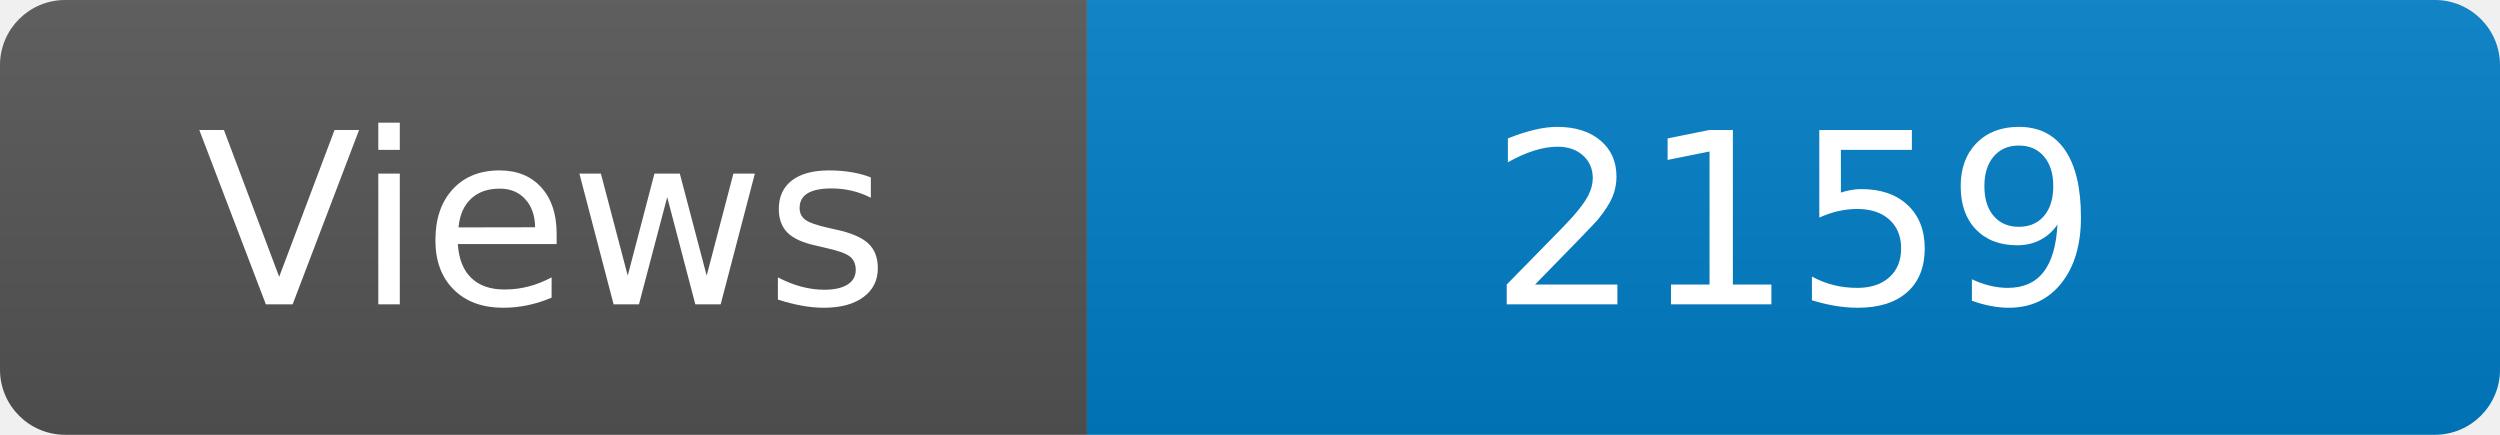
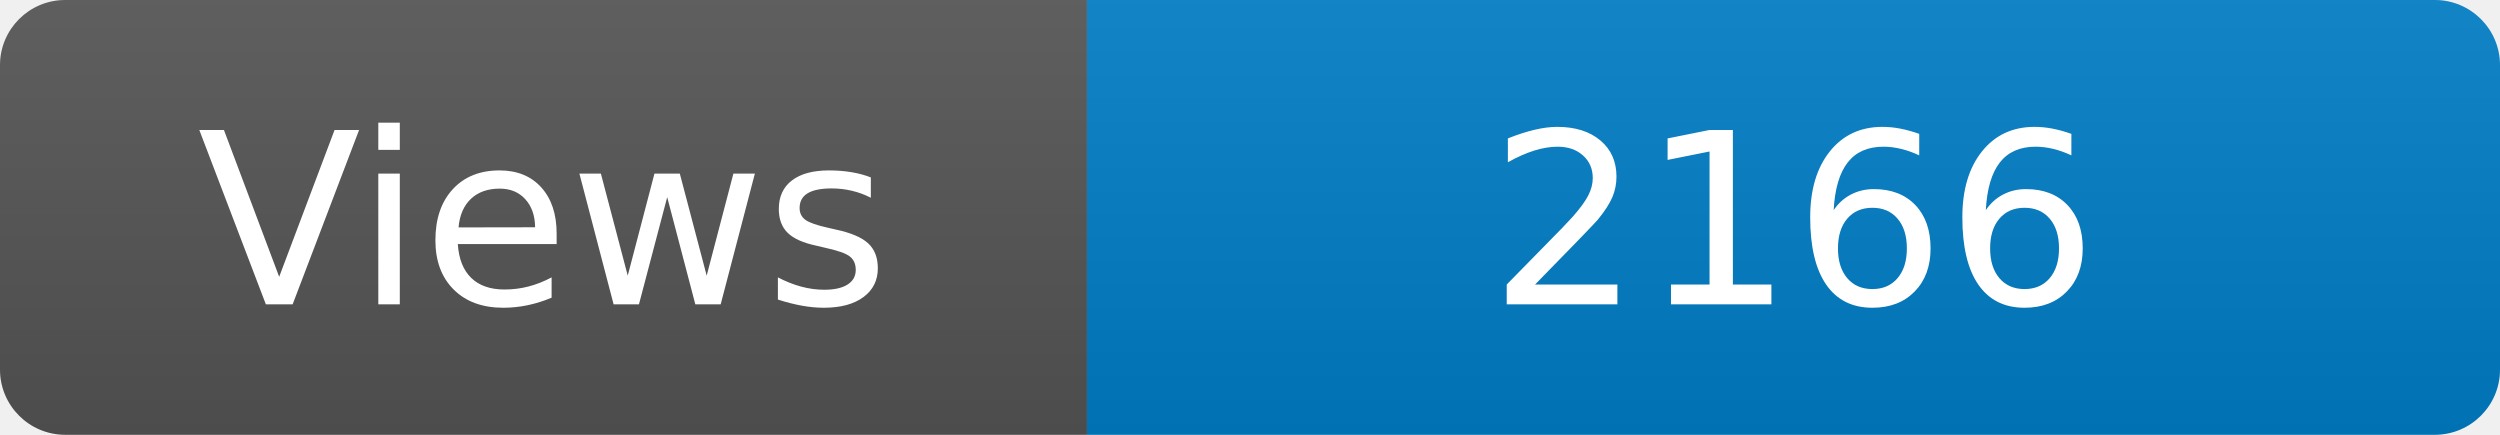
<svg xmlns="http://www.w3.org/2000/svg" width="115" height="20" role="img" aria-label="Maintained?: yes">
  <linearGradient id="s" x2="0" y2="100%">
    <stop offset="0" stop-color="#bbb" stop-opacity=".1" />
    <stop offset="1" stop-opacity=".1" />
  </linearGradient>
  <clipPath id="r">
    <rect width="115" height="20" rx="3" fill="#fff" />
  </clipPath>
  <g clip-path="url(#r)">
    <rect width="50" height="20" fill="#555" />
    <rect x="50" width="160" height="20" fill="#007ec6" />
    <rect width="115" height="20" fill="url(#s)" />
  </g>
  <g fill="#fff" text-anchor="middle" font-family="Verdana,Geneva,DejaVu Sans,sans-serif" font-size="110">
    <text x="250" y="140" transform="scale(.1)" fill="#fff">Views</text>
-     <text x="825" y="140" transform="scale(.1)" fill="#fff">2159</text>
+     <text x="825" y="140" transform="scale(.1)" fill="#fff">2166</text>
  </g>
</svg>
